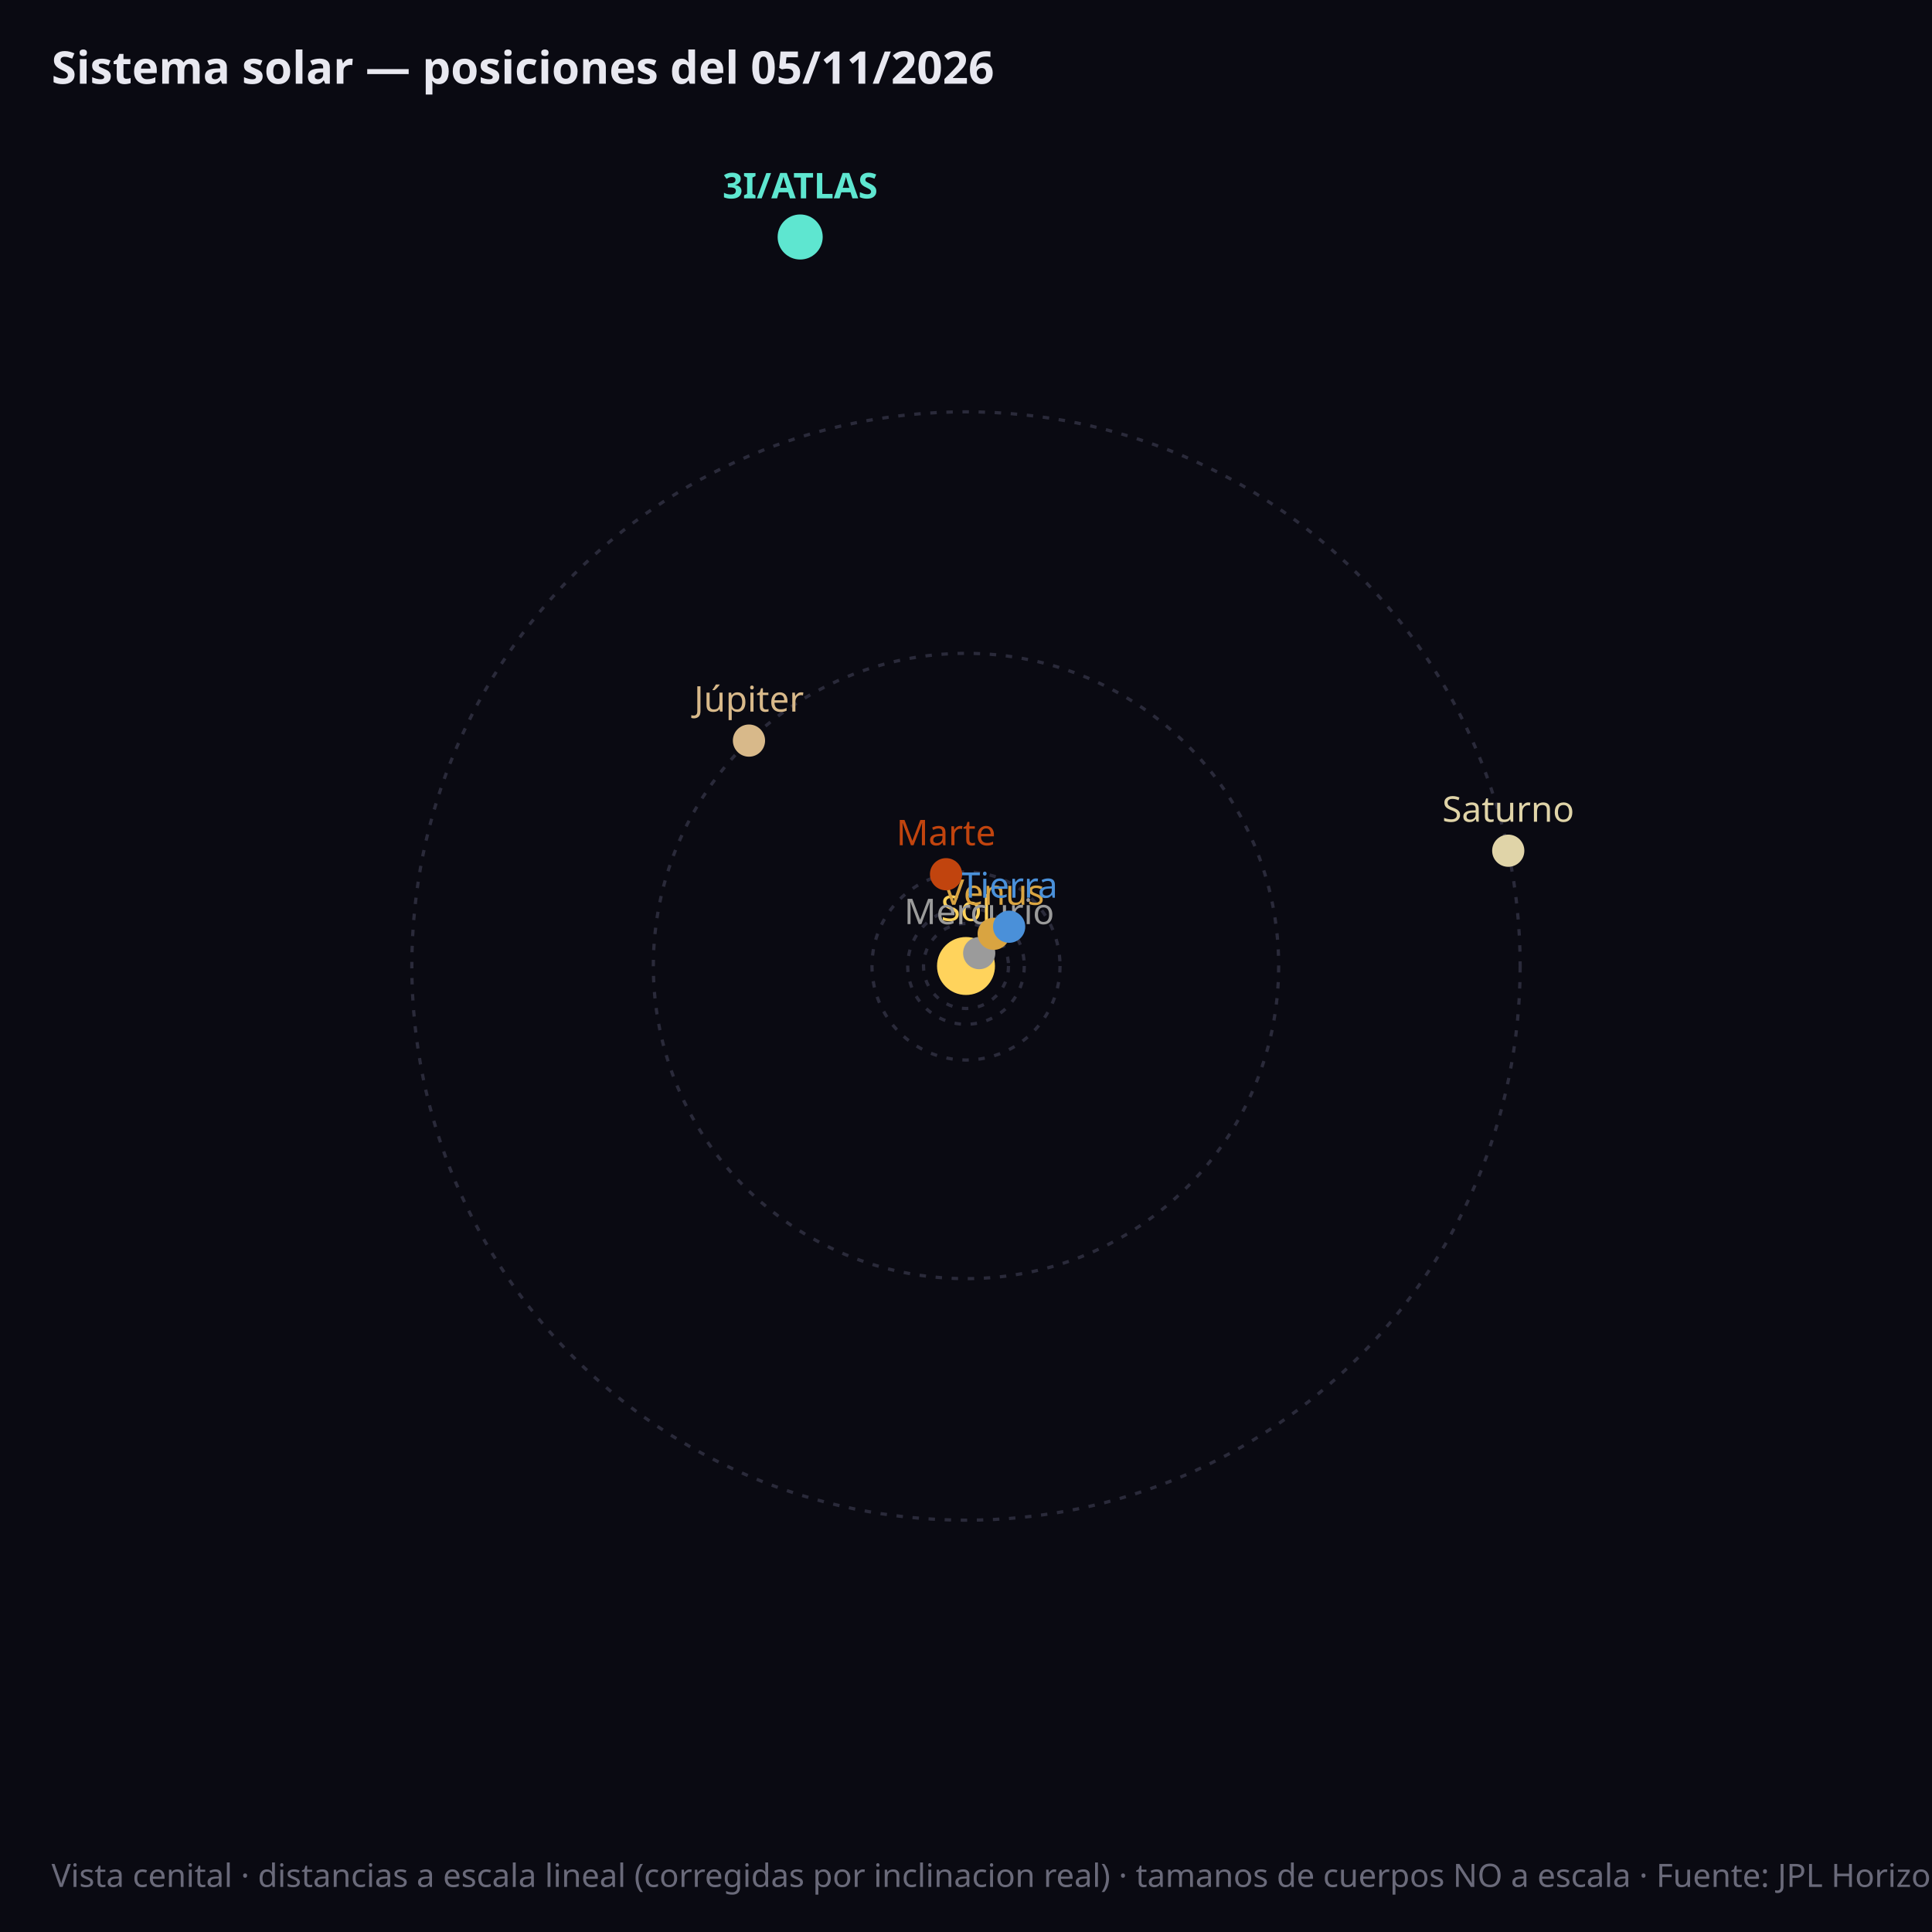
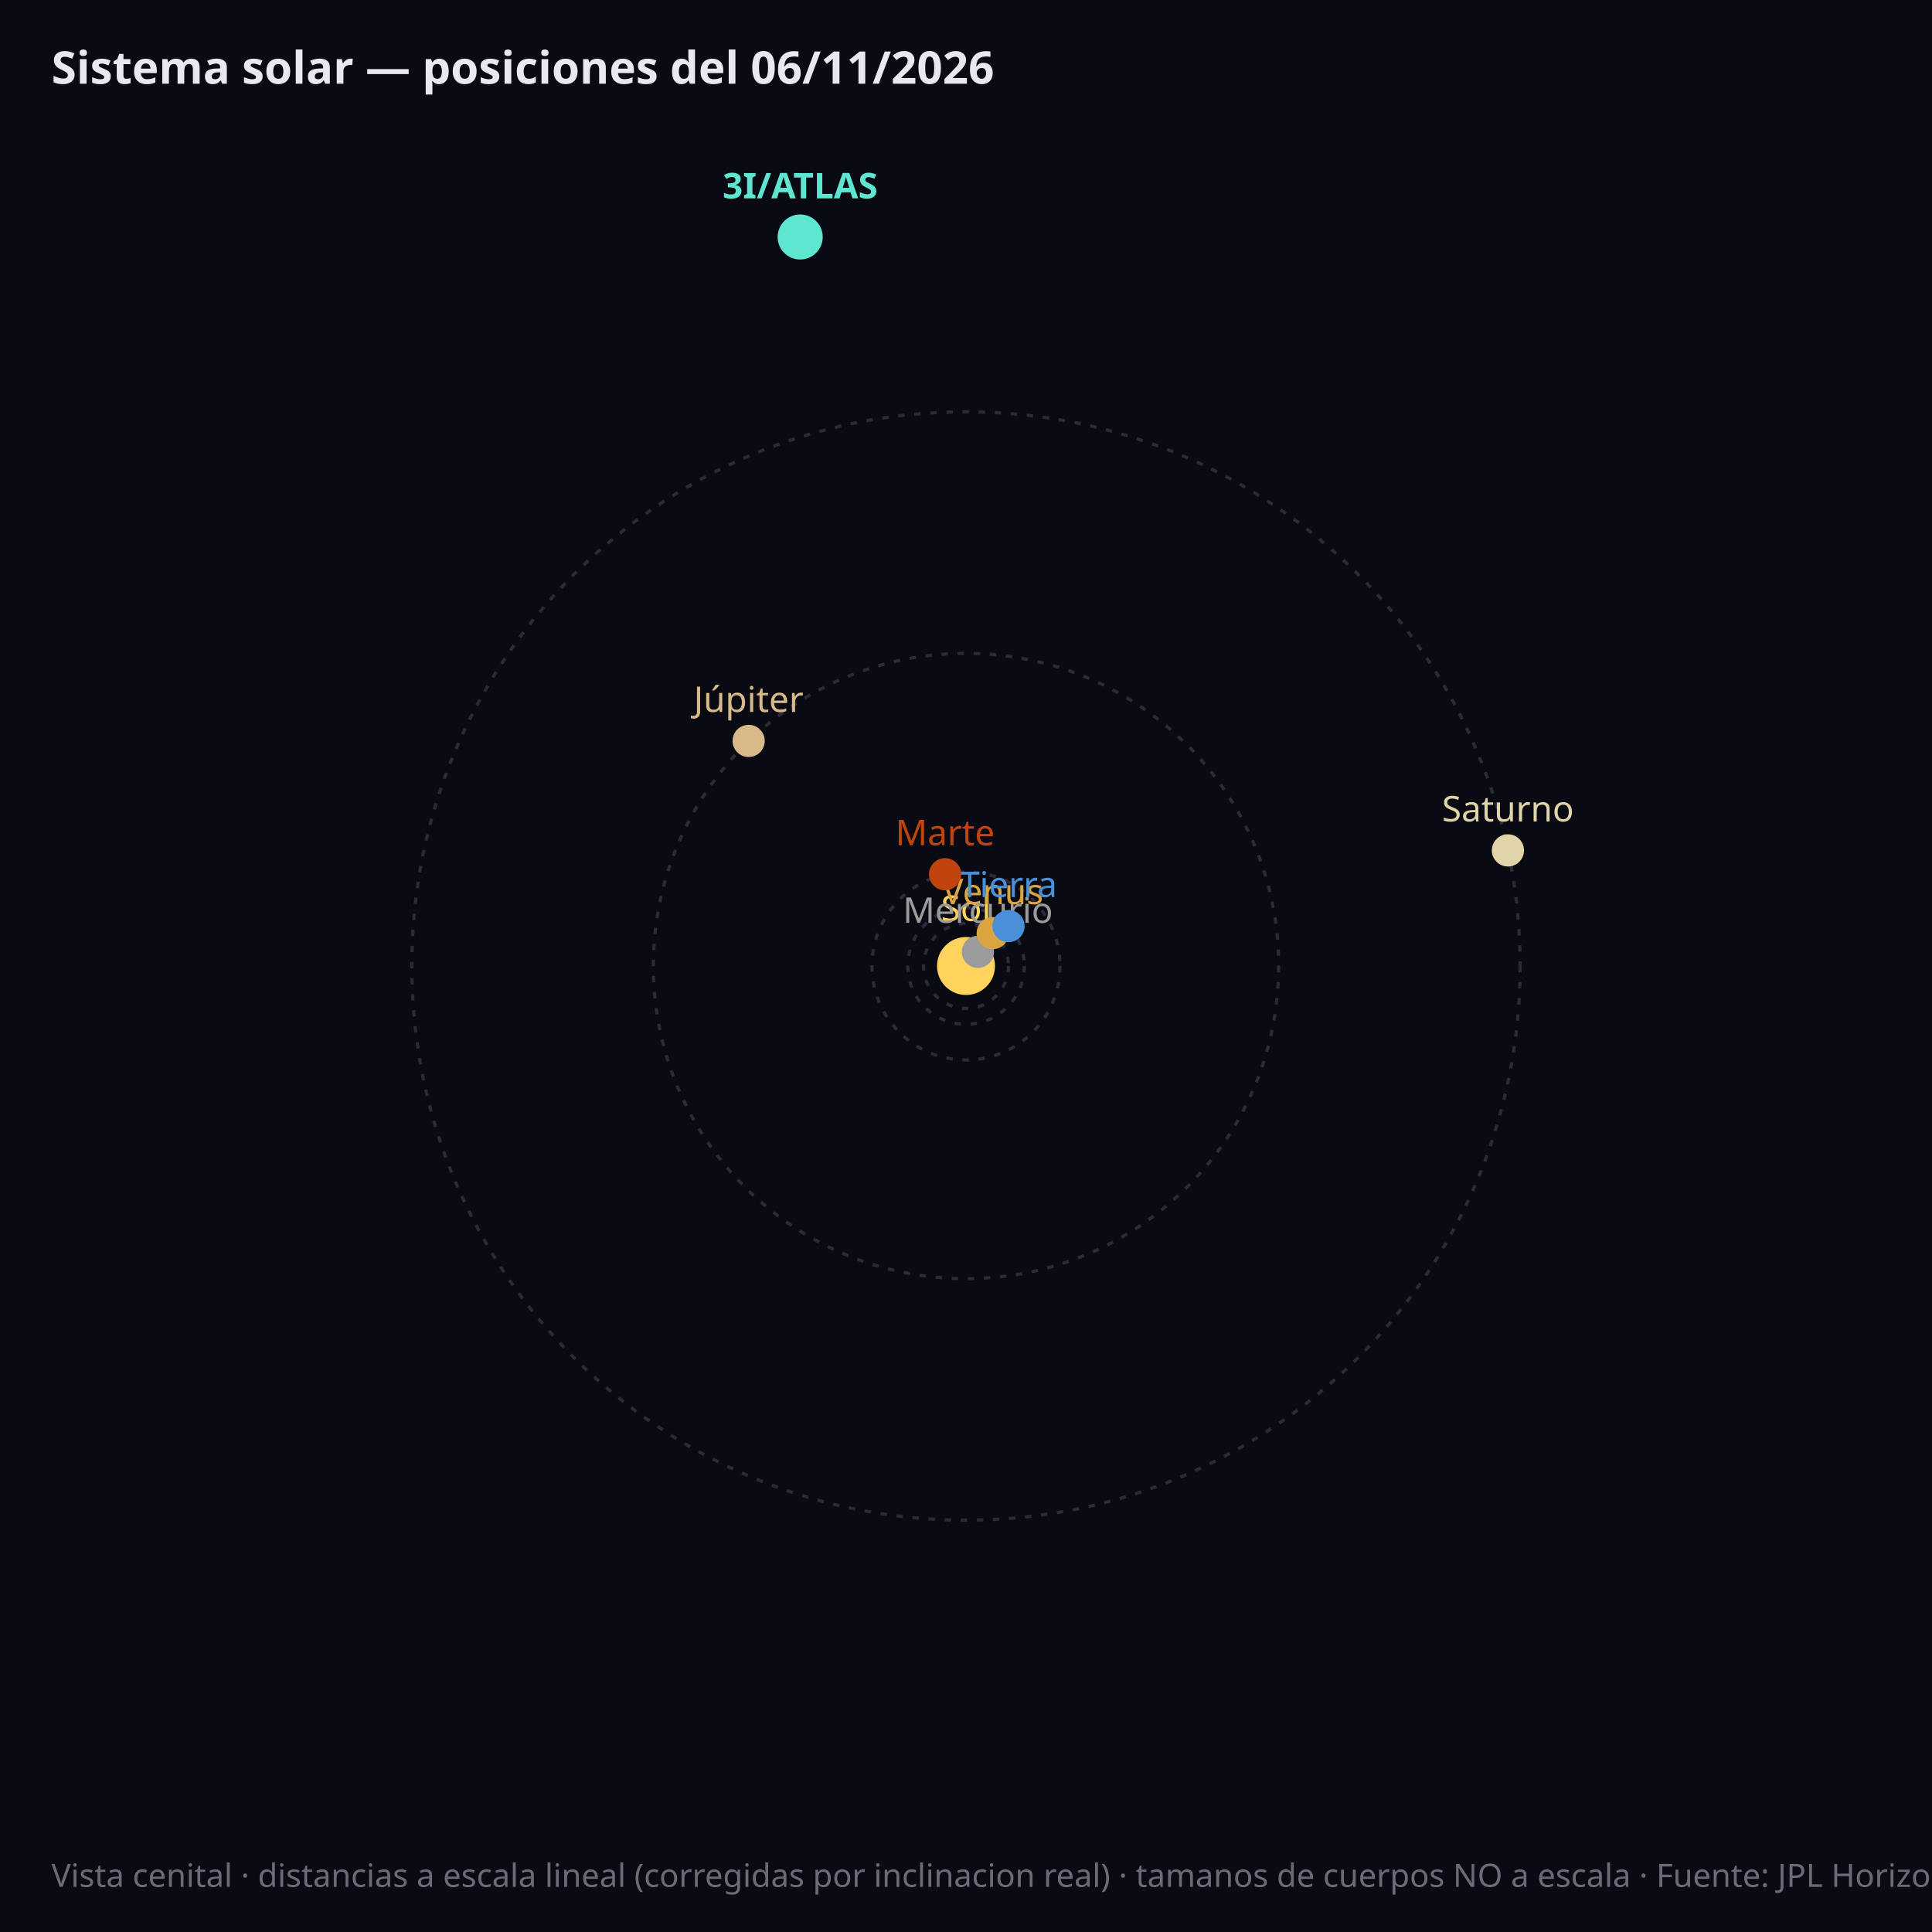
<svg xmlns="http://www.w3.org/2000/svg" viewBox="0 0 600 600" font-family="sans-serif">
  <rect width="600" height="600" fill="#0a0a12" />
-   <circle cx="300.0" cy="300.0" r="5.8" fill="none" stroke="#2a2a3a" stroke-width="1" stroke-dasharray="2,3" />
+   <circle cx="300.0" cy="300.0" r="5.7" fill="none" stroke="#2a2a3a" stroke-width="1" stroke-dasharray="2,3" />
  <circle cx="300.0" cy="300.0" r="13.2" fill="none" stroke="#2a2a3a" stroke-width="1" stroke-dasharray="2,3" />
  <circle cx="300.0" cy="300.0" r="18.1" fill="none" stroke="#2a2a3a" stroke-width="1" stroke-dasharray="2,3" />
  <circle cx="300.0" cy="300.0" r="29.2" fill="none" stroke="#2a2a3a" stroke-width="1" stroke-dasharray="2,3" />
  <circle cx="300.0" cy="300.0" r="97.1" fill="none" stroke="#2a2a3a" stroke-width="1" stroke-dasharray="2,3" />
  <circle cx="300.0" cy="300.0" r="172.1" fill="none" stroke="#2a2a3a" stroke-width="1" stroke-dasharray="2,3" />
  <circle cx="300.0" cy="300.0" r="9" fill="#ffd35c" />
  <text x="300.0" y="286.0" fill="#ffd35c" font-size="11" text-anchor="middle">Sol</text>
-   <circle cx="304.1" cy="296.0" r="5" fill="#9b9b9b" />
-   <text x="304.1" y="287.0" fill="#9b9b9b" font-size="11" font-weight="normal" text-anchor="middle">Mercurio</text>
-   <circle cx="308.6" cy="290.0" r="5" fill="#d9a441" />
-   <text x="308.6" y="281.0" fill="#d9a441" font-size="11" font-weight="normal" text-anchor="middle">Venus</text>
-   <circle cx="313.4" cy="287.8" r="5" fill="#4a90d9" />
-   <text x="313.4" y="278.8" fill="#4a90d9" font-size="11" font-weight="normal" text-anchor="middle">Tierra</text>
-   <circle cx="293.8" cy="271.5" r="5" fill="#c1440e" />
-   <text x="293.8" y="262.5" fill="#c1440e" font-size="11" font-weight="normal" text-anchor="middle">Marte</text>
-   <circle cx="232.6" cy="230.0" r="5" fill="#d8b98a" />
-   <text x="232.6" y="221.0" fill="#d8b98a" font-size="11" font-weight="normal" text-anchor="middle">Júpiter</text>
-   <circle cx="468.4" cy="264.2" r="5" fill="#e0d4a8" />
-   <text x="468.4" y="255.2" fill="#e0d4a8" font-size="11" font-weight="normal" text-anchor="middle">Saturno</text>
+   <circle cx="303.7" cy="295.6" r="5" fill="#9b9b9b" />
+   <text x="303.7" y="286.6" fill="#9b9b9b" font-size="11" font-weight="normal" text-anchor="middle">Mercurio</text>
+   <circle cx="308.3" cy="289.8" r="5" fill="#d9a441" />
+   <text x="308.3" y="280.8" fill="#d9a441" font-size="11" font-weight="normal" text-anchor="middle">Venus</text>
+   <circle cx="313.2" cy="287.6" r="5" fill="#4a90d9" />
+   <text x="313.2" y="278.6" fill="#4a90d9" font-size="11" font-weight="normal" text-anchor="middle">Tierra</text>
+   <circle cx="293.5" cy="271.5" r="5" fill="#c1440e" />
+   <text x="293.5" y="262.5" fill="#c1440e" font-size="11" font-weight="normal" text-anchor="middle">Marte</text>
+   <circle cx="232.5" cy="230.1" r="5" fill="#d8b98a" />
+   <text x="232.5" y="221.1" fill="#d8b98a" font-size="11" font-weight="normal" text-anchor="middle">Júpiter</text>
+   <circle cx="468.3" cy="264.1" r="5" fill="#e0d4a8" />
+   <text x="468.3" y="255.1" fill="#e0d4a8" font-size="11" font-weight="normal" text-anchor="middle">Saturno</text>
  <circle cx="248.5" cy="73.6" r="7" fill="#5ee6d0" />
  <text x="248.5" y="61.6" fill="#5ee6d0" font-size="11" font-weight="bold" text-anchor="middle">3I/ATLAS</text>
-   <text x="16" y="26" fill="#e8e8f0" font-size="14" font-weight="bold">Sistema solar — posiciones del 05/11/2026</text>
+   <text x="16" y="26" fill="#e8e8f0" font-size="14" font-weight="bold">Sistema solar — posiciones del 06/11/2026</text>
  <text x="16" y="586" fill="#6a6a7a" font-size="10">Vista cenital · distancias a escala lineal (corregidas por inclinacion real) · tamanos de cuerpos NO a escala · Fuente: JPL Horizons (NASA)</text>
</svg>
